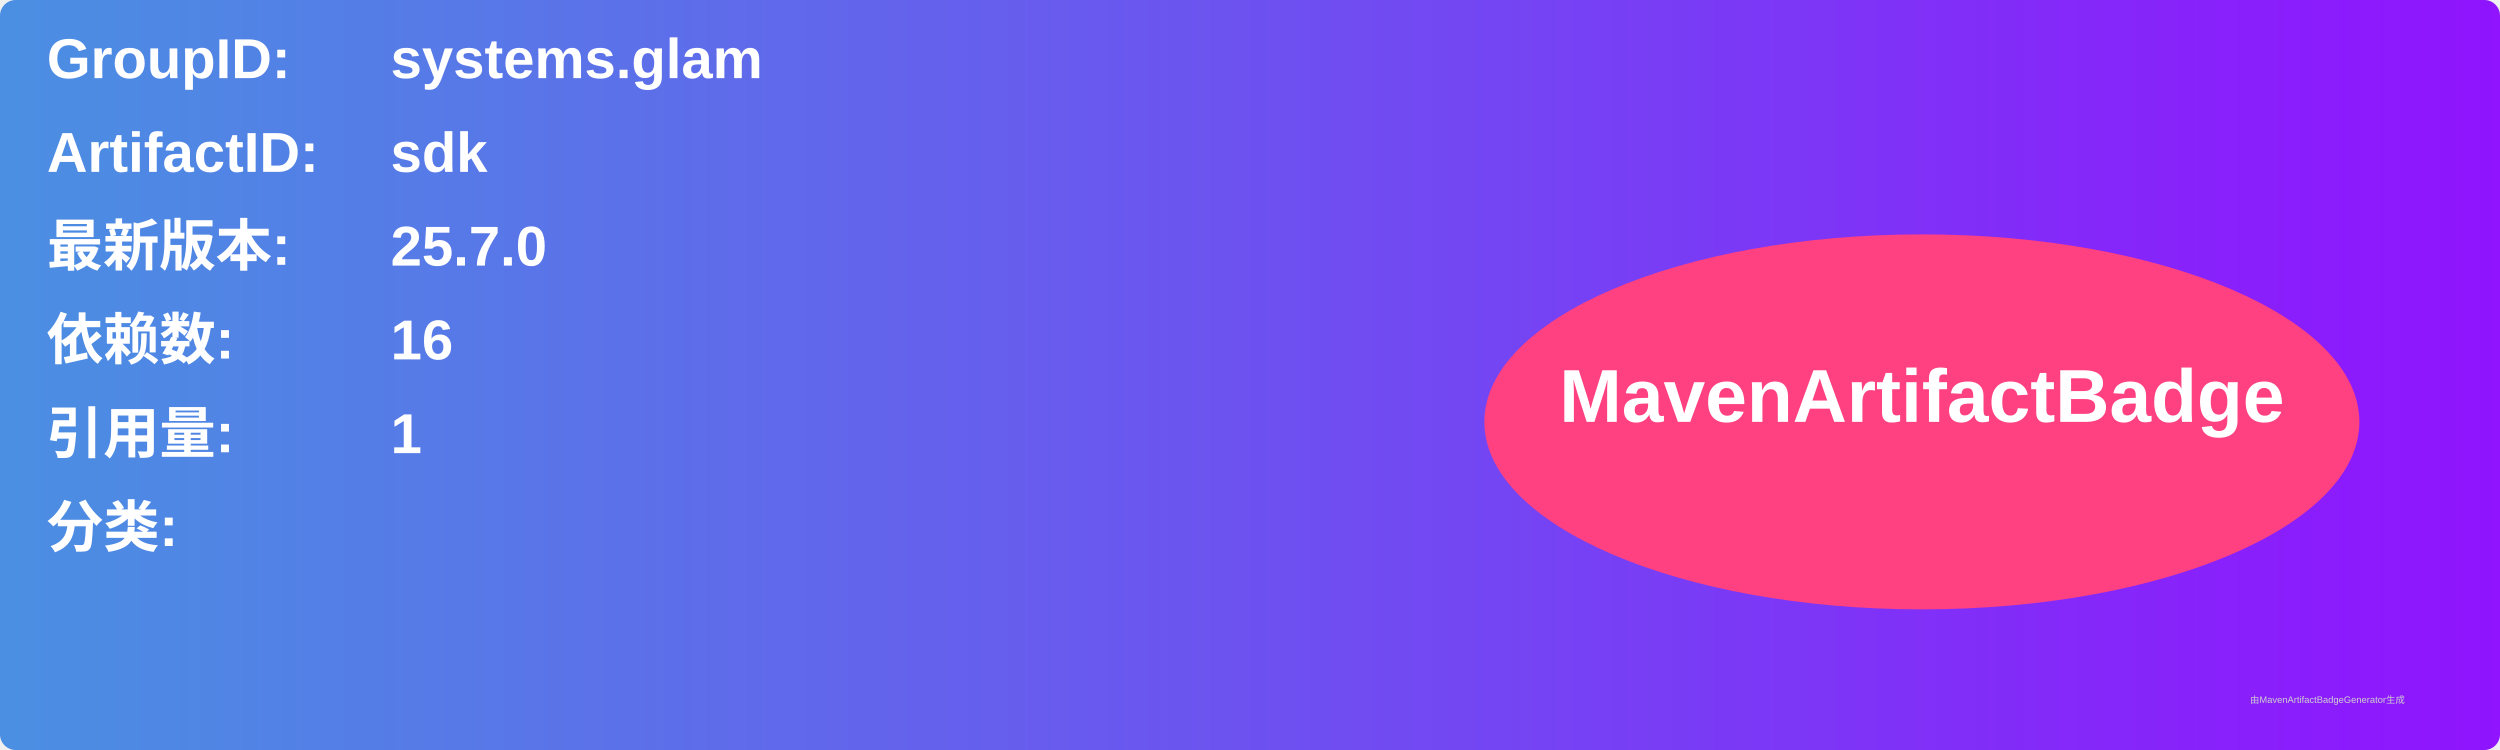
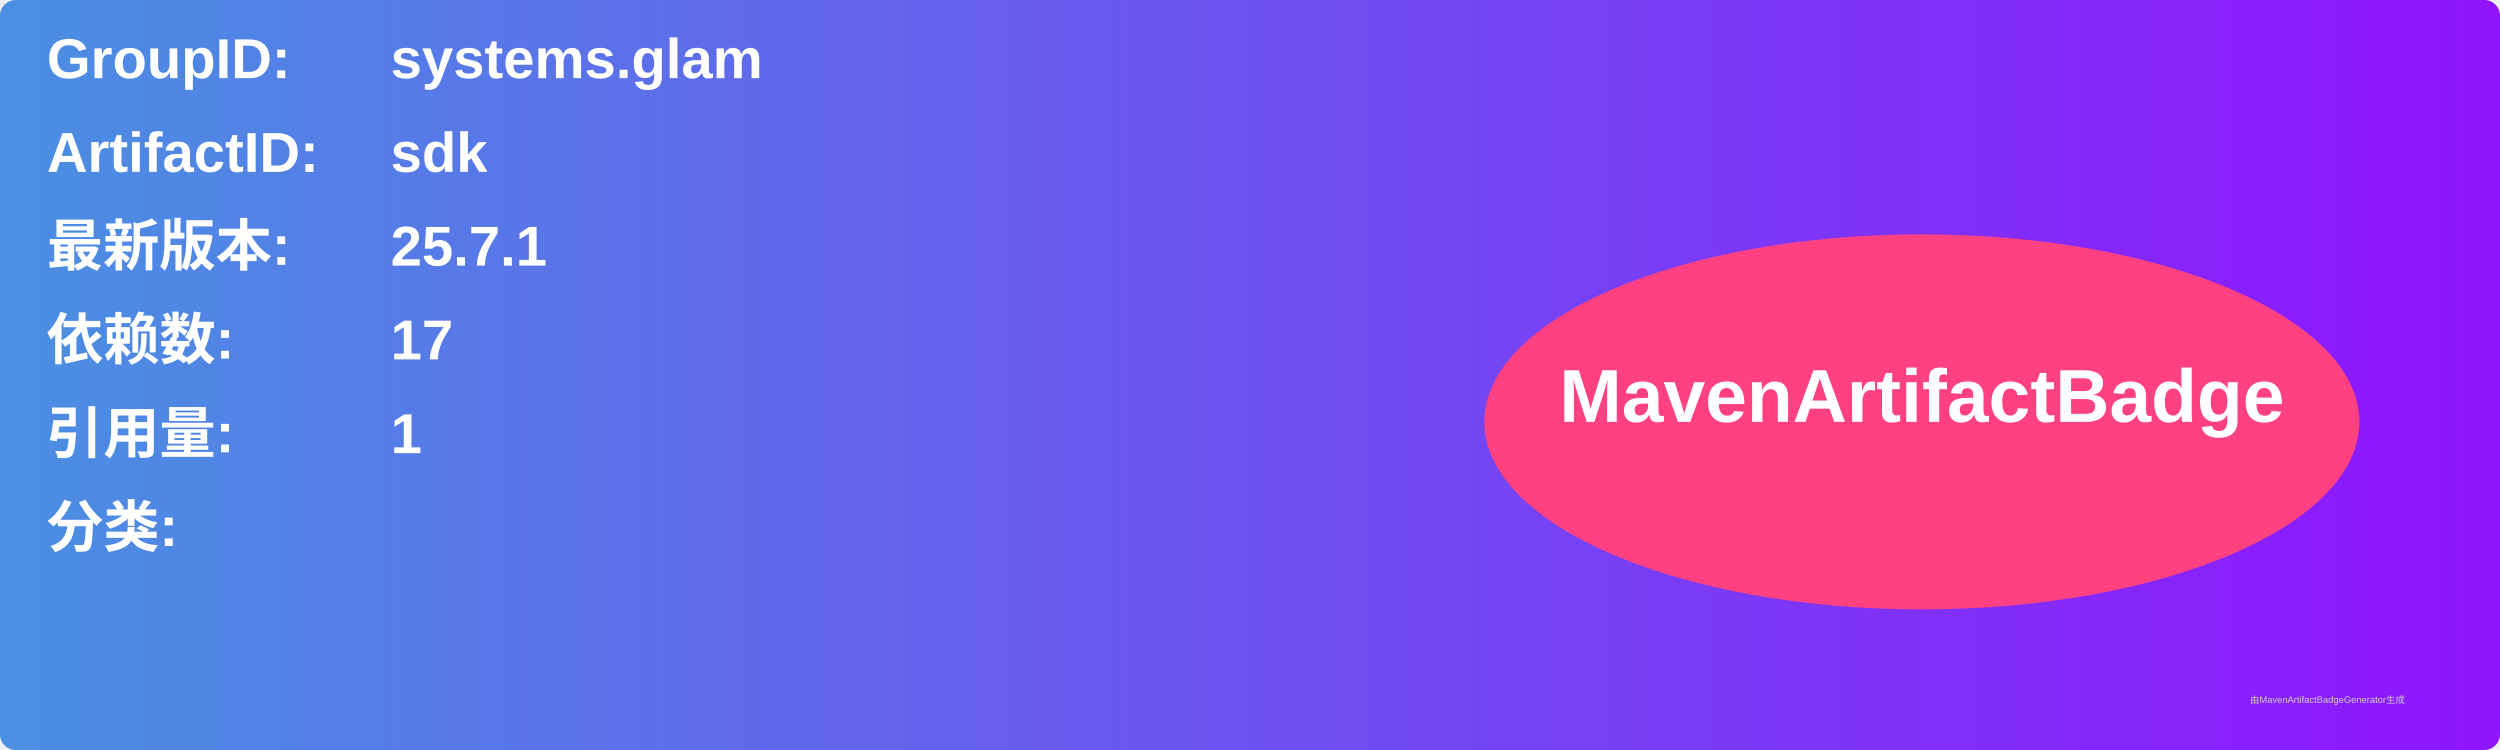
<svg xmlns="http://www.w3.org/2000/svg" width="800" height="240" viewBox="0 0 800 240">
  <linearGradient id="grad" x1="0%" y1="0%" x2="100%" y2="0%">
    <stop offset="0%" stop-color="#4a90e2" />
    <stop offset="100%" stop-color="#9013fe" />
  </linearGradient>
  <rect width="100%" height="100%" rx="5" ry="5" fill="url(#grad)" />
  <g transform="translate(15, 15)">
    <text x="0" y="10" font-family="Arial" font-size="18" fill="white" font-weight="bold" width="260">GroupID:</text>
    <text x="110" y="10" font-family="Arial" font-size="18" fill="white" font-weight="bold" width="460">systems.glam</text>
    <text x="0" y="40" font-family="Arial" font-size="18" fill="white" font-weight="bold" width="260">ArtifactID:</text>
    <text x="110" y="40" font-family="Arial" font-size="18" fill="white" font-weight="bold" width="460">sdk</text>
    <text x="0" y="70" font-family="Arial" font-size="18" fill="white" font-weight="bold">最新版本:</text>
    <text x="110" y="70" font-family="Arial" font-size="18" fill="white" font-weight="bold">
-       <tspan font-weight="bold">25.7.0</tspan>
+       <tspan font-weight="bold">25.7.1</tspan>
    </text>
    <text x="0" y="100" font-family="Arial" font-size="18" fill="white" font-weight="bold">依赖数: </text>
    <text x="110" y="100" font-family="Arial" font-size="18" fill="white">
-       <tspan font-weight="bold">16</tspan>
+       <tspan font-weight="bold">17</tspan>
    </text>
    <text x="0" y="130" font-family="Arial" font-size="18" fill="white" font-weight="bold">引用量: </text>
    <text x="110" y="130" font-family="Arial" font-size="18" fill="white">
      <tspan font-weight="bold">1</tspan>
    </text>
    <text x="0" y="160" font-family="Arial" font-size="18" fill="white" font-weight="bold">分类:</text>
    <text x="10" y="190" font-family="Arial" font-size="10" fill="white">
      <tspan font-weight="bold" />
    </text>
    <ellipse cx="600" cy="120" rx="140" ry="60" fill="#ff4081" />
    <text x="600" y="120" text-anchor="middle" font-family="Arial" font-size="24" fill="white" font-weight="bold">MavenArtifactBadge</text>
  </g>
  <text x="720" y="225" font-family="Arial" font-size="3" fill="#d0d0d0">由MavenArtifactBadgeGenerator生成</text>
</svg>
